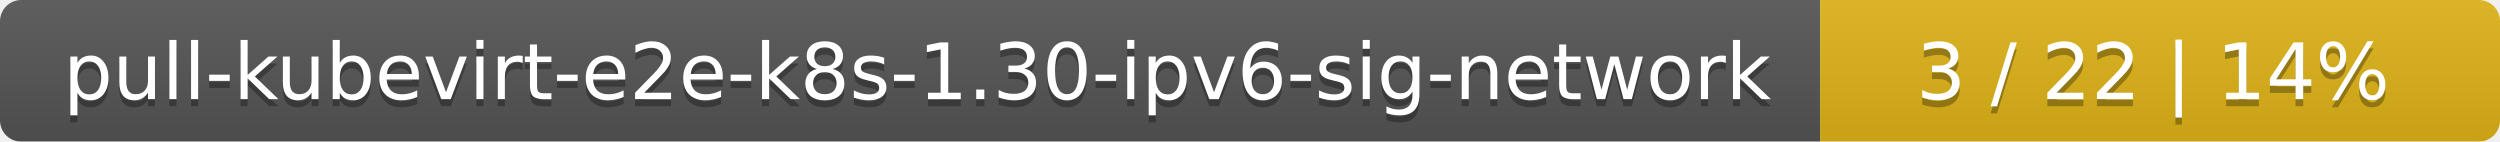
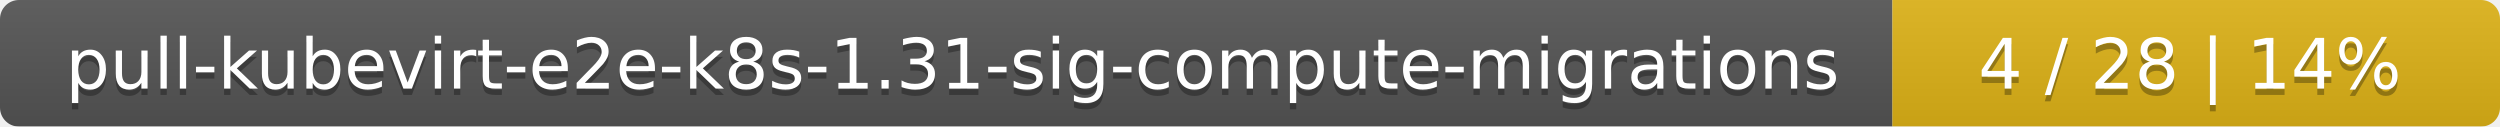
- <svg xmlns="http://www.w3.org/2000/svg" width="353" height="20">
+ <svg xmlns="http://www.w3.org/2000/svg" width="395" height="20">
  <linearGradient id="smooth" x2="0" y2="100%">
    <stop offset="0" stop-color="#bbb" stop-opacity=".1" />
    <stop offset="1" stop-opacity=".1" />
  </linearGradient>
  <mask id="round">
-     <rect width="353" height="20" rx="3" fill="#fff" />
+     <rect width="395" height="20" rx="3" fill="#fff" />
  </mask>
  <g mask="url(#round)">
-     <rect width="257" height="20" fill="#555" />
-     <rect x="257" width="96" height="20" fill="#dfb317" />
-     <rect width="353" height="20" fill="url(#smooth)" />
+     <rect width="299" height="20" fill="#555" />
+     <rect x="299" width="96" height="20" fill="#dfb317" />
+     <rect width="395" height="20" fill="url(#smooth)" />
  </g>
  <g fill="#fff" text-anchor="middle" font-family="DejaVu Sans,Verdana,Geneva,sans-serif" font-size="11">
-     <text x="129.5" y="15" fill="#010101" fill-opacity=".3">pull-kubevirt-e2e-k8s-1.30-ipv6-sig-network</text>
-     <text x="129.5" y="14">pull-kubevirt-e2e-k8s-1.30-ipv6-sig-network</text>
-     <text x="304" y="15" fill="#010101" fill-opacity=".3">3 / 22    |    14%</text>
-     <text x="304" y="14">3 / 22    |    14%</text>
+     <text x="150.5" y="15" fill="#010101" fill-opacity=".3">pull-kubevirt-e2e-k8s-1.31-sig-compute-migrations</text>
+     <text x="150.5" y="14">pull-kubevirt-e2e-k8s-1.31-sig-compute-migrations</text>
+     <text x="346" y="15" fill="#010101" fill-opacity=".3">4 / 28    |    14%</text>
+     <text x="346" y="14">4 / 28    |    14%</text>
  </g>
</svg>
